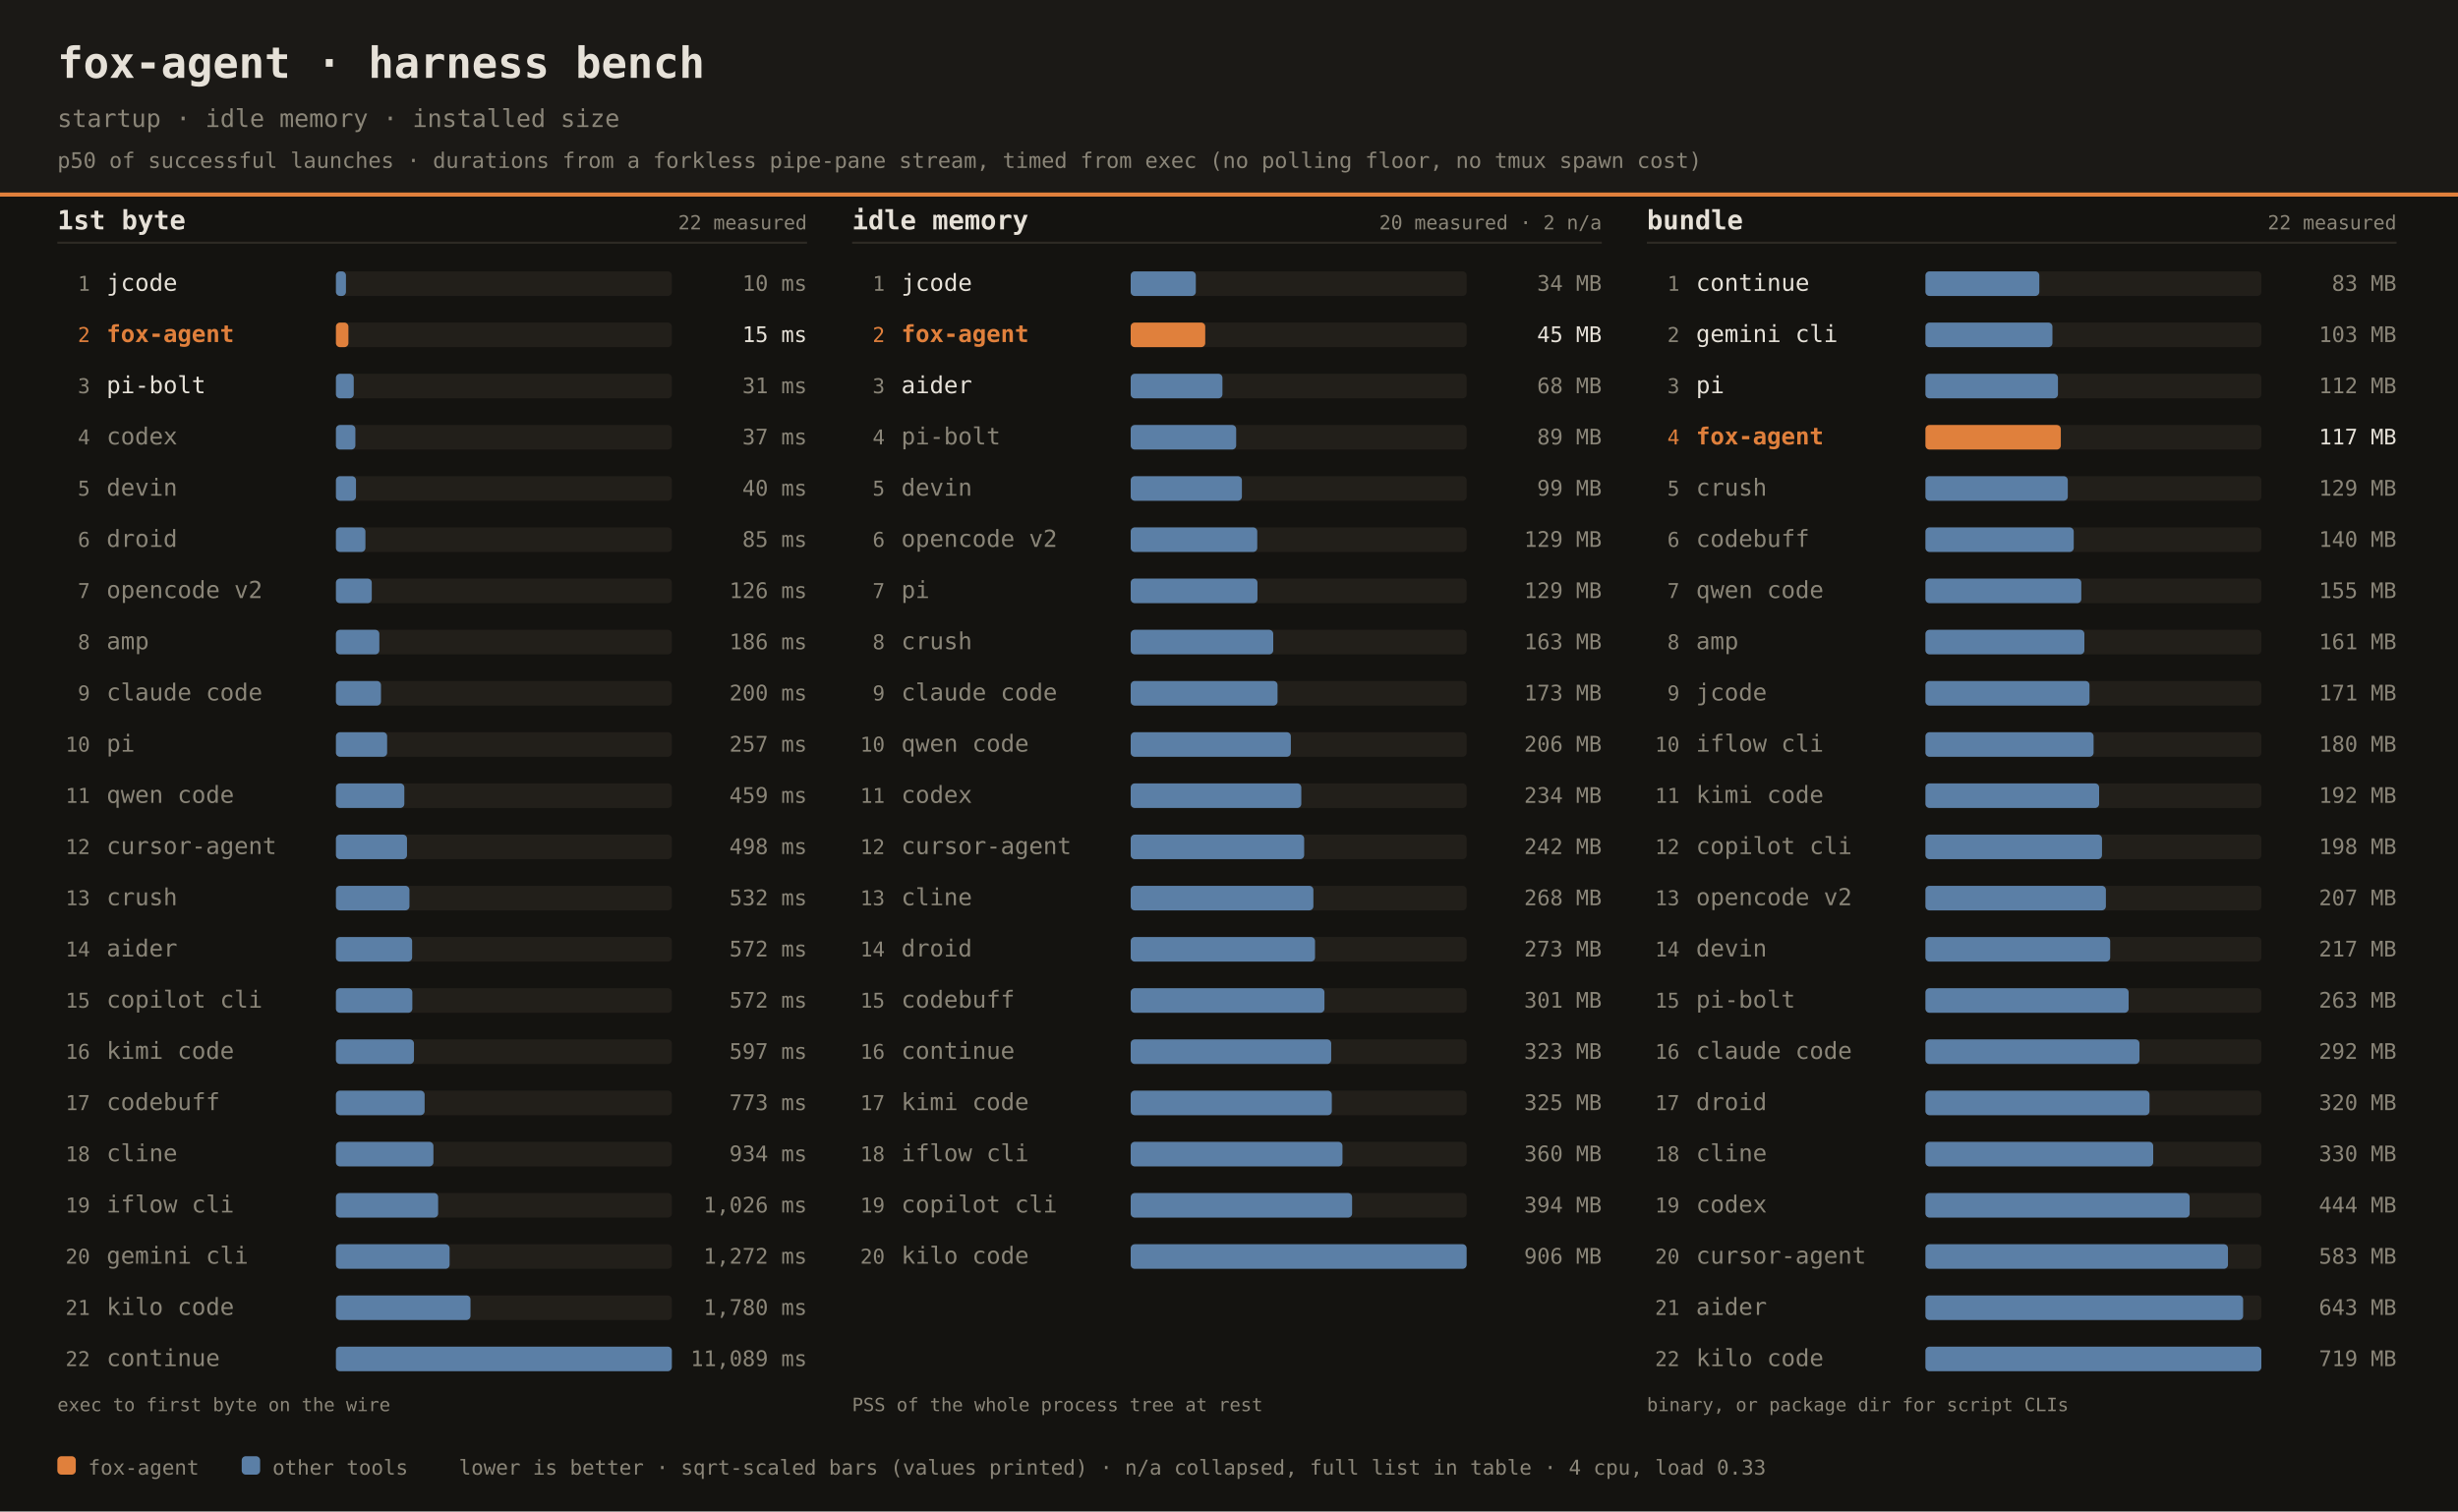
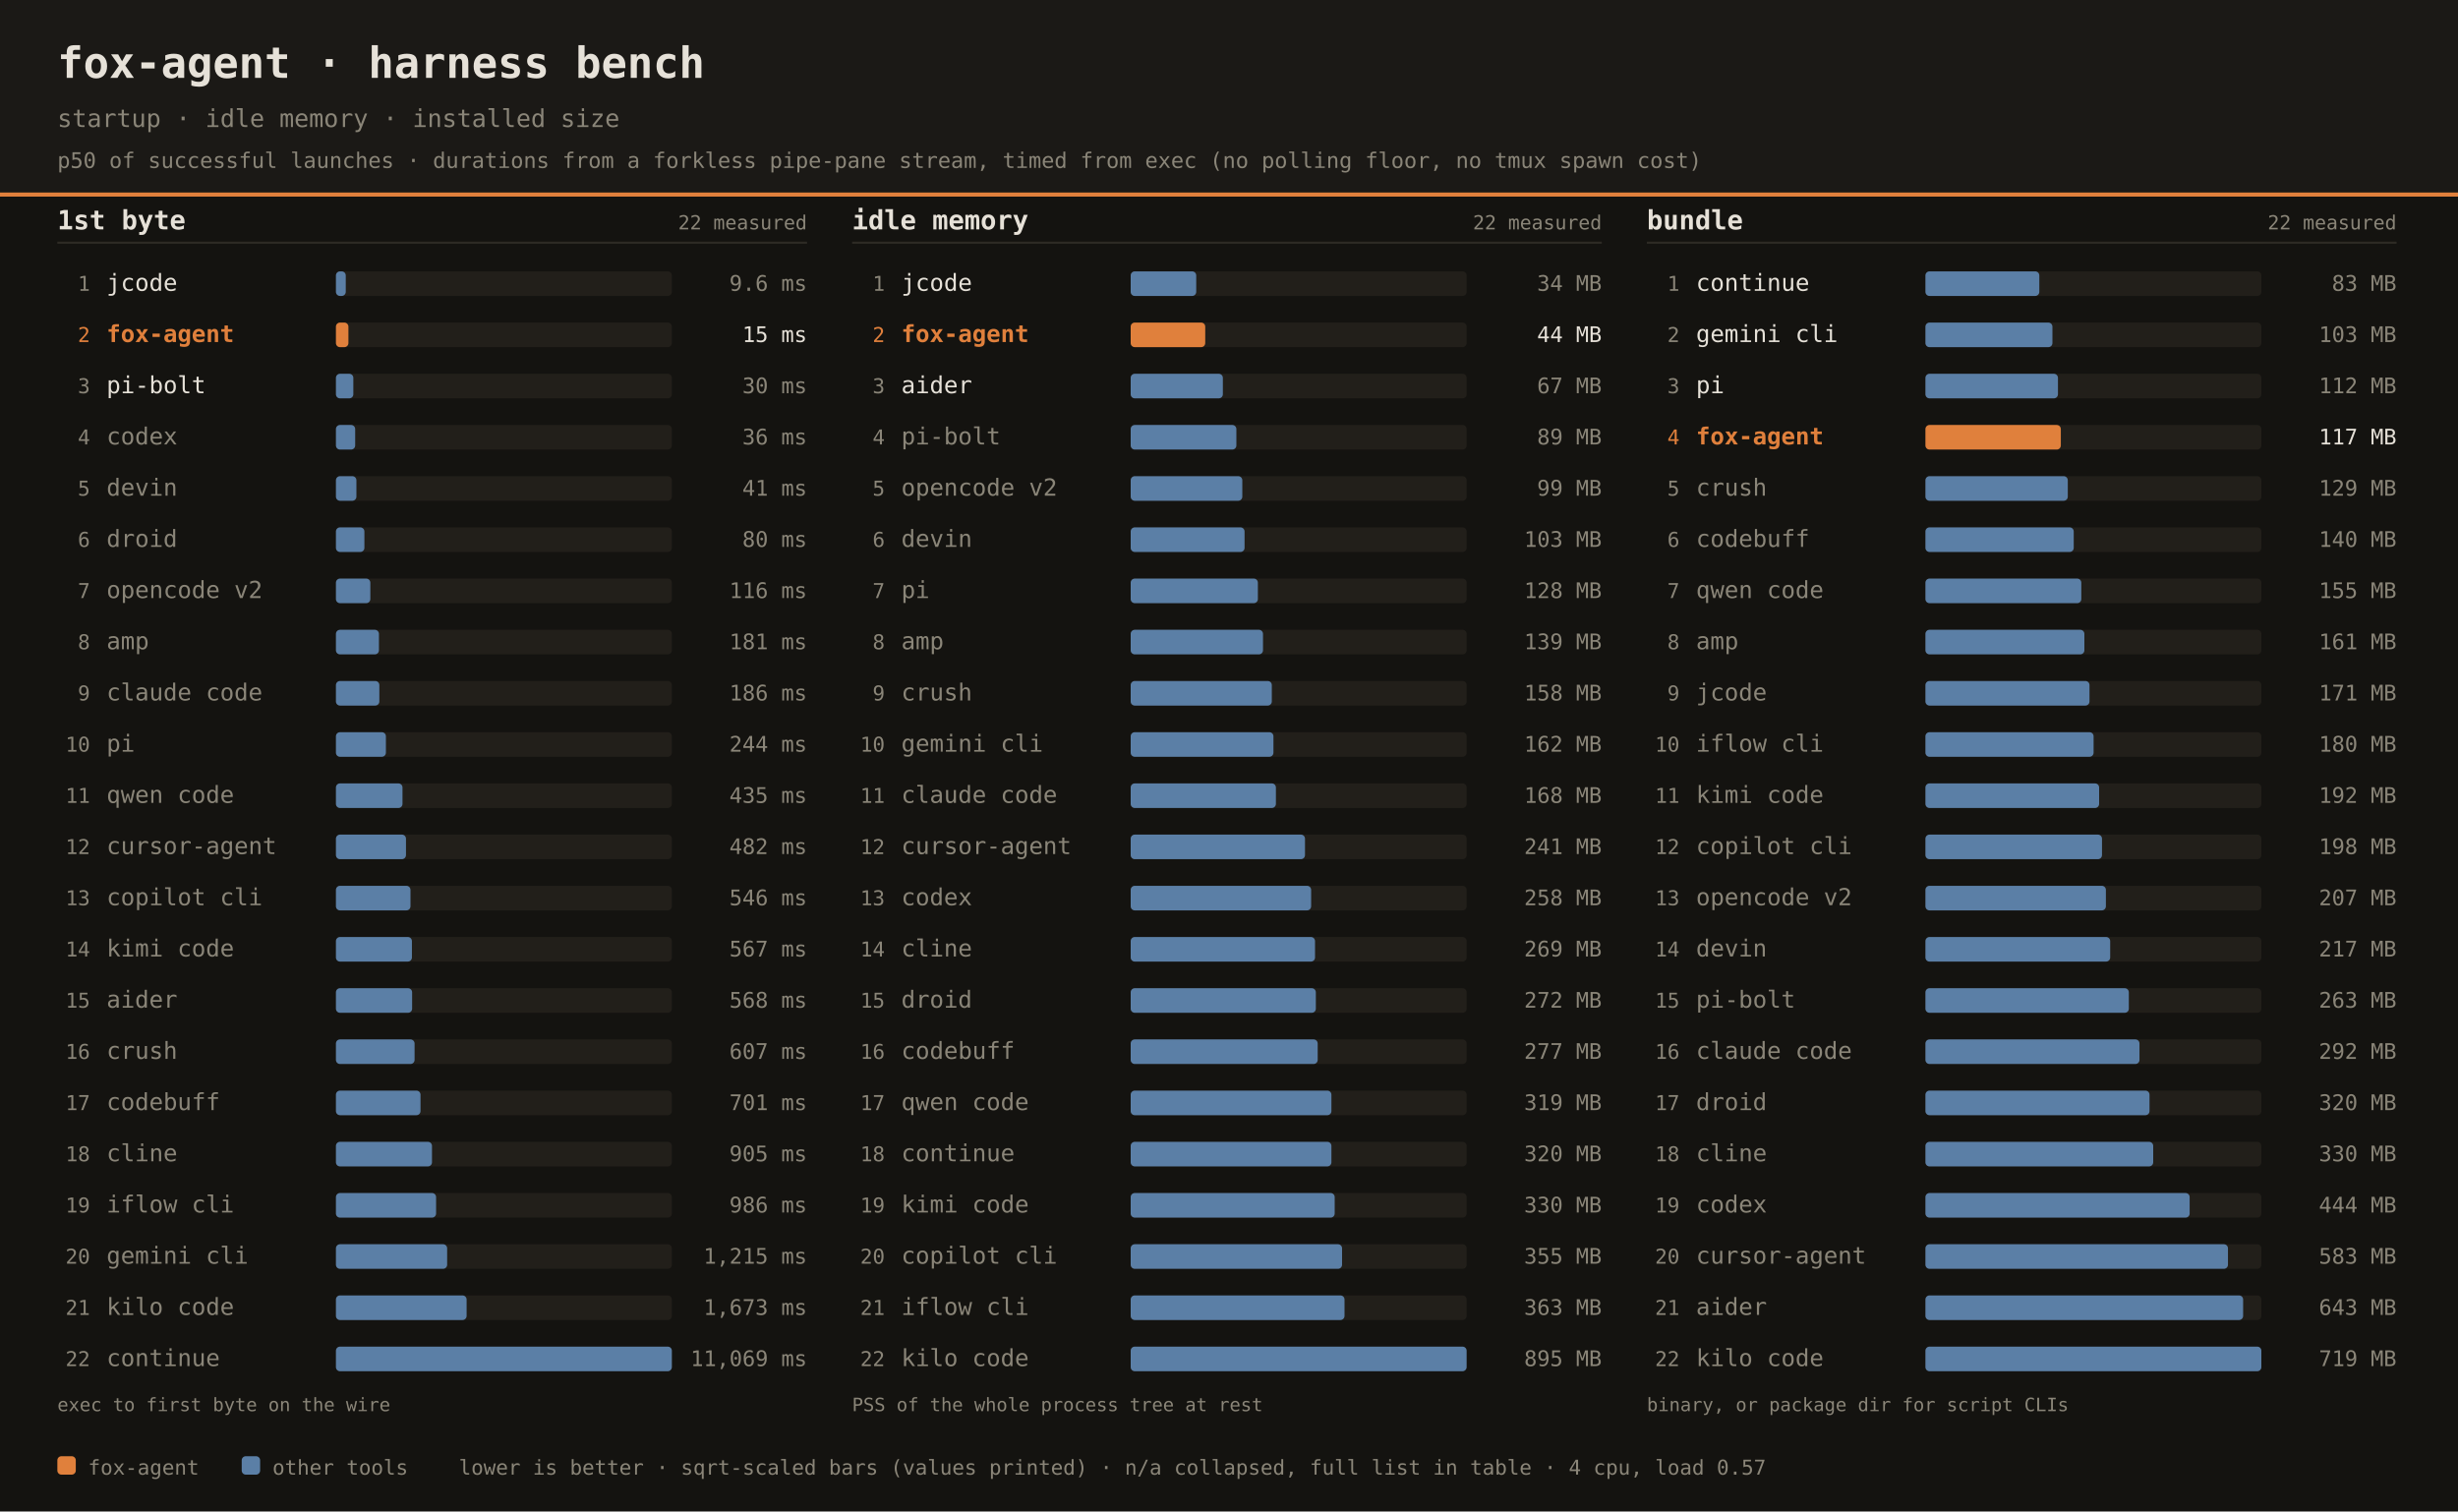
<svg xmlns="http://www.w3.org/2000/svg" width="1200" height="738" font-family="ui-monospace,SFMono-Regular,Menlo,Consolas,monospace">
  <rect width="1200" height="738" fill="#141310" />
  <rect width="1200" height="96" fill="#1b1916" />
  <rect x="0" y="94" width="1200" height="2" fill="#e0803c" />
  <text x="28" y="38" fill="#e6e1d8" font-size="21" font-weight="bold">fox-agent · harness bench</text>
  <text x="28" y="62" fill="#8a8578" font-size="12">startup · idle memory · installed size</text>
  <text x="28" y="82" fill="#8a8578" font-size="10.5">p50 of successful launches · durations from a forkless pipe-pane stream, timed from exec (no polling floor, no tmux spawn cost)</text>
  <text x="28" y="112" fill="#e6e1d8" font-size="13" font-weight="bold">1st byte</text>
  <text x="394" y="112" text-anchor="end" fill="#8a8578" font-size="9.5">22 measured</text>
  <rect x="28" y="118" width="366" height="1" fill="#2e2b25" />
  <text x="44" y="142.0" text-anchor="end" fill="#8a8578" font-size="10">1</text>
  <text x="52" y="142.0" fill="#e6e1d8" font-size="11.5">jcode</text>
  <rect x="164" y="132.5" width="164" height="12" rx="2" fill="#221f1a" />
-   <rect x="164" y="132.5" width="4.9" height="12" rx="2" fill="#5b7fa6" />
-   <text x="394" y="142.0" text-anchor="end" fill="#8a8578" font-size="10.5">10 ms</text>
+   <rect x="164" y="132.5" width="4.8" height="12" rx="2" fill="#5b7fa6" />
+   <text x="394" y="142.0" text-anchor="end" fill="#8a8578" font-size="10.5">9.6 ms</text>
  <text x="44" y="167.0" text-anchor="end" fill="#e0803c" font-size="10">2</text>
  <text x="52" y="167.0" fill="#e0803c" font-size="11.5" font-weight="bold">fox-agent</text>
  <rect x="164" y="157.5" width="164" height="12" rx="2" fill="#221f1a" />
  <rect x="164" y="157.5" width="6.1" height="12" rx="2" fill="#e0803c" />
  <text x="394" y="167.0" text-anchor="end" fill="#e6e1d8" font-size="10.5">15 ms</text>
  <text x="44" y="192.0" text-anchor="end" fill="#8a8578" font-size="10">3</text>
  <text x="52" y="192.0" fill="#e6e1d8" font-size="11.5">pi-bolt</text>
  <rect x="164" y="182.5" width="164" height="12" rx="2" fill="#221f1a" />
-   <rect x="164" y="182.5" width="8.7" height="12" rx="2" fill="#5b7fa6" />
-   <text x="394" y="192.0" text-anchor="end" fill="#8a8578" font-size="10.5">31 ms</text>
+   <rect x="164" y="182.5" width="8.5" height="12" rx="2" fill="#5b7fa6" />
+   <text x="394" y="192.0" text-anchor="end" fill="#8a8578" font-size="10.5">30 ms</text>
  <text x="44" y="217.0" text-anchor="end" fill="#8a8578" font-size="10">4</text>
  <text x="52" y="217.0" fill="#8a8578" font-size="11.5">codex</text>
  <rect x="164" y="207.5" width="164" height="12" rx="2" fill="#221f1a" />
-   <rect x="164" y="207.5" width="9.5" height="12" rx="2" fill="#5b7fa6" />
-   <text x="394" y="217.0" text-anchor="end" fill="#8a8578" font-size="10.5">37 ms</text>
+   <rect x="164" y="207.5" width="9.4" height="12" rx="2" fill="#5b7fa6" />
+   <text x="394" y="217.0" text-anchor="end" fill="#8a8578" font-size="10.5">36 ms</text>
  <text x="44" y="242.0" text-anchor="end" fill="#8a8578" font-size="10">5</text>
  <text x="52" y="242.0" fill="#8a8578" font-size="11.5">devin</text>
  <rect x="164" y="232.5" width="164" height="12" rx="2" fill="#221f1a" />
-   <rect x="164" y="232.5" width="9.8" height="12" rx="2" fill="#5b7fa6" />
-   <text x="394" y="242.0" text-anchor="end" fill="#8a8578" font-size="10.5">40 ms</text>
+   <rect x="164" y="232.5" width="10.0" height="12" rx="2" fill="#5b7fa6" />
+   <text x="394" y="242.0" text-anchor="end" fill="#8a8578" font-size="10.5">41 ms</text>
  <text x="44" y="267.0" text-anchor="end" fill="#8a8578" font-size="10">6</text>
  <text x="52" y="267.0" fill="#8a8578" font-size="11.5">droid</text>
  <rect x="164" y="257.5" width="164" height="12" rx="2" fill="#221f1a" />
-   <rect x="164" y="257.5" width="14.4" height="12" rx="2" fill="#5b7fa6" />
-   <text x="394" y="267.0" text-anchor="end" fill="#8a8578" font-size="10.5">85 ms</text>
+   <rect x="164" y="257.5" width="13.9" height="12" rx="2" fill="#5b7fa6" />
+   <text x="394" y="267.0" text-anchor="end" fill="#8a8578" font-size="10.5">80 ms</text>
  <text x="44" y="292.0" text-anchor="end" fill="#8a8578" font-size="10">7</text>
  <text x="52" y="292.0" fill="#8a8578" font-size="11.5">opencode v2</text>
  <rect x="164" y="282.5" width="164" height="12" rx="2" fill="#221f1a" />
-   <rect x="164" y="282.5" width="17.5" height="12" rx="2" fill="#5b7fa6" />
-   <text x="394" y="292.0" text-anchor="end" fill="#8a8578" font-size="10.5">126 ms</text>
+   <rect x="164" y="282.5" width="16.8" height="12" rx="2" fill="#5b7fa6" />
+   <text x="394" y="292.0" text-anchor="end" fill="#8a8578" font-size="10.5">116 ms</text>
  <text x="44" y="317.0" text-anchor="end" fill="#8a8578" font-size="10">8</text>
  <text x="52" y="317.0" fill="#8a8578" font-size="11.5">amp</text>
  <rect x="164" y="307.5" width="164" height="12" rx="2" fill="#221f1a" />
-   <rect x="164" y="307.5" width="21.2" height="12" rx="2" fill="#5b7fa6" />
-   <text x="394" y="317.0" text-anchor="end" fill="#8a8578" font-size="10.5">186 ms</text>
+   <rect x="164" y="307.5" width="21.0" height="12" rx="2" fill="#5b7fa6" />
+   <text x="394" y="317.0" text-anchor="end" fill="#8a8578" font-size="10.5">181 ms</text>
  <text x="44" y="342.0" text-anchor="end" fill="#8a8578" font-size="10">9</text>
  <text x="52" y="342.0" fill="#8a8578" font-size="11.5">claude code</text>
  <rect x="164" y="332.5" width="164" height="12" rx="2" fill="#221f1a" />
-   <rect x="164" y="332.5" width="22.0" height="12" rx="2" fill="#5b7fa6" />
-   <text x="394" y="342.0" text-anchor="end" fill="#8a8578" font-size="10.5">200 ms</text>
+   <rect x="164" y="332.5" width="21.2" height="12" rx="2" fill="#5b7fa6" />
+   <text x="394" y="342.0" text-anchor="end" fill="#8a8578" font-size="10.5">186 ms</text>
  <text x="44" y="367.0" text-anchor="end" fill="#8a8578" font-size="10">10</text>
  <text x="52" y="367.0" fill="#8a8578" font-size="11.5">pi</text>
  <rect x="164" y="357.5" width="164" height="12" rx="2" fill="#221f1a" />
-   <rect x="164" y="357.5" width="25.0" height="12" rx="2" fill="#5b7fa6" />
-   <text x="394" y="367.0" text-anchor="end" fill="#8a8578" font-size="10.5">257 ms</text>
+   <rect x="164" y="357.5" width="24.4" height="12" rx="2" fill="#5b7fa6" />
+   <text x="394" y="367.0" text-anchor="end" fill="#8a8578" font-size="10.5">244 ms</text>
  <text x="44" y="392.0" text-anchor="end" fill="#8a8578" font-size="10">11</text>
  <text x="52" y="392.0" fill="#8a8578" font-size="11.5">qwen code</text>
  <rect x="164" y="382.5" width="164" height="12" rx="2" fill="#221f1a" />
-   <rect x="164" y="382.5" width="33.4" height="12" rx="2" fill="#5b7fa6" />
-   <text x="394" y="392.0" text-anchor="end" fill="#8a8578" font-size="10.5">459 ms</text>
+   <rect x="164" y="382.5" width="32.5" height="12" rx="2" fill="#5b7fa6" />
+   <text x="394" y="392.0" text-anchor="end" fill="#8a8578" font-size="10.5">435 ms</text>
  <text x="44" y="417.0" text-anchor="end" fill="#8a8578" font-size="10">12</text>
  <text x="52" y="417.0" fill="#8a8578" font-size="11.5">cursor-agent</text>
  <rect x="164" y="407.5" width="164" height="12" rx="2" fill="#221f1a" />
-   <rect x="164" y="407.5" width="34.7" height="12" rx="2" fill="#5b7fa6" />
-   <text x="394" y="417.0" text-anchor="end" fill="#8a8578" font-size="10.5">498 ms</text>
+   <rect x="164" y="407.5" width="34.2" height="12" rx="2" fill="#5b7fa6" />
+   <text x="394" y="417.0" text-anchor="end" fill="#8a8578" font-size="10.5">482 ms</text>
  <text x="44" y="442.0" text-anchor="end" fill="#8a8578" font-size="10">13</text>
-   <text x="52" y="442.0" fill="#8a8578" font-size="11.5">crush</text>
+   <text x="52" y="442.0" fill="#8a8578" font-size="11.5">copilot cli</text>
  <rect x="164" y="432.5" width="164" height="12" rx="2" fill="#221f1a" />
-   <rect x="164" y="432.5" width="35.9" height="12" rx="2" fill="#5b7fa6" />
-   <text x="394" y="442.0" text-anchor="end" fill="#8a8578" font-size="10.5">532 ms</text>
+   <rect x="164" y="432.5" width="36.4" height="12" rx="2" fill="#5b7fa6" />
+   <text x="394" y="442.0" text-anchor="end" fill="#8a8578" font-size="10.5">546 ms</text>
  <text x="44" y="467.0" text-anchor="end" fill="#8a8578" font-size="10">14</text>
-   <text x="52" y="467.0" fill="#8a8578" font-size="11.5">aider</text>
+   <text x="52" y="467.0" fill="#8a8578" font-size="11.5">kimi code</text>
  <rect x="164" y="457.5" width="164" height="12" rx="2" fill="#221f1a" />
-   <rect x="164" y="457.5" width="37.2" height="12" rx="2" fill="#5b7fa6" />
-   <text x="394" y="467.0" text-anchor="end" fill="#8a8578" font-size="10.5">572 ms</text>
+   <rect x="164" y="457.5" width="37.1" height="12" rx="2" fill="#5b7fa6" />
+   <text x="394" y="467.0" text-anchor="end" fill="#8a8578" font-size="10.5">567 ms</text>
  <text x="44" y="492.0" text-anchor="end" fill="#8a8578" font-size="10">15</text>
-   <text x="52" y="492.0" fill="#8a8578" font-size="11.5">copilot cli</text>
+   <text x="52" y="492.0" fill="#8a8578" font-size="11.5">aider</text>
  <rect x="164" y="482.5" width="164" height="12" rx="2" fill="#221f1a" />
-   <rect x="164" y="482.5" width="37.3" height="12" rx="2" fill="#5b7fa6" />
-   <text x="394" y="492.0" text-anchor="end" fill="#8a8578" font-size="10.5">572 ms</text>
+   <rect x="164" y="482.5" width="37.2" height="12" rx="2" fill="#5b7fa6" />
+   <text x="394" y="492.0" text-anchor="end" fill="#8a8578" font-size="10.5">568 ms</text>
  <text x="44" y="517.0" text-anchor="end" fill="#8a8578" font-size="10">16</text>
-   <text x="52" y="517.0" fill="#8a8578" font-size="11.5">kimi code</text>
+   <text x="52" y="517.0" fill="#8a8578" font-size="11.5">crush</text>
  <rect x="164" y="507.5" width="164" height="12" rx="2" fill="#221f1a" />
-   <rect x="164" y="507.5" width="38.1" height="12" rx="2" fill="#5b7fa6" />
-   <text x="394" y="517.0" text-anchor="end" fill="#8a8578" font-size="10.5">597 ms</text>
+   <rect x="164" y="507.5" width="38.4" height="12" rx="2" fill="#5b7fa6" />
+   <text x="394" y="517.0" text-anchor="end" fill="#8a8578" font-size="10.5">607 ms</text>
  <text x="44" y="542.0" text-anchor="end" fill="#8a8578" font-size="10">17</text>
  <text x="52" y="542.0" fill="#8a8578" font-size="11.5">codebuff</text>
  <rect x="164" y="532.5" width="164" height="12" rx="2" fill="#221f1a" />
-   <rect x="164" y="532.5" width="43.3" height="12" rx="2" fill="#5b7fa6" />
-   <text x="394" y="542.0" text-anchor="end" fill="#8a8578" font-size="10.5">773 ms</text>
+   <rect x="164" y="532.5" width="41.3" height="12" rx="2" fill="#5b7fa6" />
+   <text x="394" y="542.0" text-anchor="end" fill="#8a8578" font-size="10.5">701 ms</text>
  <text x="44" y="567.0" text-anchor="end" fill="#8a8578" font-size="10">18</text>
  <text x="52" y="567.0" fill="#8a8578" font-size="11.5">cline</text>
  <rect x="164" y="557.5" width="164" height="12" rx="2" fill="#221f1a" />
-   <rect x="164" y="557.5" width="47.6" height="12" rx="2" fill="#5b7fa6" />
-   <text x="394" y="567.0" text-anchor="end" fill="#8a8578" font-size="10.5">934 ms</text>
+   <rect x="164" y="557.5" width="46.9" height="12" rx="2" fill="#5b7fa6" />
+   <text x="394" y="567.0" text-anchor="end" fill="#8a8578" font-size="10.5">905 ms</text>
  <text x="44" y="592.0" text-anchor="end" fill="#8a8578" font-size="10">19</text>
  <text x="52" y="592.0" fill="#8a8578" font-size="11.5">iflow cli</text>
  <rect x="164" y="582.5" width="164" height="12" rx="2" fill="#221f1a" />
-   <rect x="164" y="582.5" width="49.9" height="12" rx="2" fill="#5b7fa6" />
-   <text x="394" y="592.0" text-anchor="end" fill="#8a8578" font-size="10.5">1,026 ms</text>
+   <rect x="164" y="582.5" width="48.9" height="12" rx="2" fill="#5b7fa6" />
+   <text x="394" y="592.0" text-anchor="end" fill="#8a8578" font-size="10.5">986 ms</text>
  <text x="44" y="617.0" text-anchor="end" fill="#8a8578" font-size="10">20</text>
  <text x="52" y="617.0" fill="#8a8578" font-size="11.5">gemini cli</text>
  <rect x="164" y="607.5" width="164" height="12" rx="2" fill="#221f1a" />
-   <rect x="164" y="607.5" width="55.5" height="12" rx="2" fill="#5b7fa6" />
-   <text x="394" y="617.0" text-anchor="end" fill="#8a8578" font-size="10.5">1,272 ms</text>
+   <rect x="164" y="607.5" width="54.3" height="12" rx="2" fill="#5b7fa6" />
+   <text x="394" y="617.0" text-anchor="end" fill="#8a8578" font-size="10.5">1,215 ms</text>
  <text x="44" y="642.0" text-anchor="end" fill="#8a8578" font-size="10">21</text>
  <text x="52" y="642.0" fill="#8a8578" font-size="11.5">kilo code</text>
  <rect x="164" y="632.5" width="164" height="12" rx="2" fill="#221f1a" />
-   <rect x="164" y="632.5" width="65.7" height="12" rx="2" fill="#5b7fa6" />
-   <text x="394" y="642.0" text-anchor="end" fill="#8a8578" font-size="10.5">1,780 ms</text>
+   <rect x="164" y="632.5" width="63.8" height="12" rx="2" fill="#5b7fa6" />
+   <text x="394" y="642.0" text-anchor="end" fill="#8a8578" font-size="10.5">1,673 ms</text>
  <text x="44" y="667.0" text-anchor="end" fill="#8a8578" font-size="10">22</text>
  <text x="52" y="667.0" fill="#8a8578" font-size="11.5">continue</text>
  <rect x="164" y="657.5" width="164" height="12" rx="2" fill="#221f1a" />
  <rect x="164" y="657.5" width="164.0" height="12" rx="2" fill="#5b7fa6" />
-   <text x="394" y="667.0" text-anchor="end" fill="#8a8578" font-size="10.5">11,089 ms</text>
+   <text x="394" y="667.0" text-anchor="end" fill="#8a8578" font-size="10.5">11,069 ms</text>
  <text x="28" y="689" fill="#8a8578" font-size="9">exec to first byte on the wire</text>
  <text x="416" y="112" fill="#e6e1d8" font-size="13" font-weight="bold">idle memory</text>
-   <text x="782" y="112" text-anchor="end" fill="#8a8578" font-size="9.5">20 measured · 2 n/a</text>
+   <text x="782" y="112" text-anchor="end" fill="#8a8578" font-size="9.5">22 measured</text>
  <rect x="416" y="118" width="366" height="1" fill="#2e2b25" />
  <text x="432" y="142.0" text-anchor="end" fill="#8a8578" font-size="10">1</text>
  <text x="440" y="142.0" fill="#e6e1d8" font-size="11.5">jcode</text>
  <rect x="552" y="132.5" width="164" height="12" rx="2" fill="#221f1a" />
-   <rect x="552" y="132.5" width="31.8" height="12" rx="2" fill="#5b7fa6" />
+   <rect x="552" y="132.5" width="32.0" height="12" rx="2" fill="#5b7fa6" />
  <text x="782" y="142.0" text-anchor="end" fill="#8a8578" font-size="10.5">34 MB</text>
  <text x="432" y="167.0" text-anchor="end" fill="#e0803c" font-size="10">2</text>
  <text x="440" y="167.0" fill="#e0803c" font-size="11.5" font-weight="bold">fox-agent</text>
  <rect x="552" y="157.5" width="164" height="12" rx="2" fill="#221f1a" />
  <rect x="552" y="157.5" width="36.4" height="12" rx="2" fill="#e0803c" />
-   <text x="782" y="167.0" text-anchor="end" fill="#e6e1d8" font-size="10.5">45 MB</text>
+   <text x="782" y="167.0" text-anchor="end" fill="#e6e1d8" font-size="10.5">44 MB</text>
  <text x="432" y="192.0" text-anchor="end" fill="#8a8578" font-size="10">3</text>
  <text x="440" y="192.0" fill="#e6e1d8" font-size="11.5">aider</text>
  <rect x="552" y="182.5" width="164" height="12" rx="2" fill="#221f1a" />
-   <rect x="552" y="182.5" width="44.8" height="12" rx="2" fill="#5b7fa6" />
-   <text x="782" y="192.0" text-anchor="end" fill="#8a8578" font-size="10.5">68 MB</text>
+   <rect x="552" y="182.5" width="45.0" height="12" rx="2" fill="#5b7fa6" />
+   <text x="782" y="192.0" text-anchor="end" fill="#8a8578" font-size="10.5">67 MB</text>
  <text x="432" y="217.0" text-anchor="end" fill="#8a8578" font-size="10">4</text>
  <text x="440" y="217.0" fill="#8a8578" font-size="11.5">pi-bolt</text>
  <rect x="552" y="207.5" width="164" height="12" rx="2" fill="#221f1a" />
-   <rect x="552" y="207.5" width="51.5" height="12" rx="2" fill="#5b7fa6" />
+   <rect x="552" y="207.5" width="51.6" height="12" rx="2" fill="#5b7fa6" />
  <text x="782" y="217.0" text-anchor="end" fill="#8a8578" font-size="10.5">89 MB</text>
  <text x="432" y="242.0" text-anchor="end" fill="#8a8578" font-size="10">5</text>
-   <text x="440" y="242.0" fill="#8a8578" font-size="11.5">devin</text>
+   <text x="440" y="242.0" fill="#8a8578" font-size="11.5">opencode v2</text>
  <rect x="552" y="232.5" width="164" height="12" rx="2" fill="#221f1a" />
-   <rect x="552" y="232.5" width="54.3" height="12" rx="2" fill="#5b7fa6" />
+   <rect x="552" y="232.5" width="54.5" height="12" rx="2" fill="#5b7fa6" />
  <text x="782" y="242.0" text-anchor="end" fill="#8a8578" font-size="10.5">99 MB</text>
  <text x="432" y="267.0" text-anchor="end" fill="#8a8578" font-size="10">6</text>
-   <text x="440" y="267.0" fill="#8a8578" font-size="11.5">opencode v2</text>
+   <text x="440" y="267.0" fill="#8a8578" font-size="11.5">devin</text>
  <rect x="552" y="257.5" width="164" height="12" rx="2" fill="#221f1a" />
-   <rect x="552" y="257.5" width="61.8" height="12" rx="2" fill="#5b7fa6" />
-   <text x="782" y="267.0" text-anchor="end" fill="#8a8578" font-size="10.5">129 MB</text>
+   <rect x="552" y="257.5" width="55.6" height="12" rx="2" fill="#5b7fa6" />
+   <text x="782" y="267.0" text-anchor="end" fill="#8a8578" font-size="10.5">103 MB</text>
  <text x="432" y="292.0" text-anchor="end" fill="#8a8578" font-size="10">7</text>
  <text x="440" y="292.0" fill="#8a8578" font-size="11.5">pi</text>
  <rect x="552" y="282.5" width="164" height="12" rx="2" fill="#221f1a" />
-   <rect x="552" y="282.5" width="61.9" height="12" rx="2" fill="#5b7fa6" />
-   <text x="782" y="292.0" text-anchor="end" fill="#8a8578" font-size="10.5">129 MB</text>
+   <rect x="552" y="282.5" width="62.1" height="12" rx="2" fill="#5b7fa6" />
+   <text x="782" y="292.0" text-anchor="end" fill="#8a8578" font-size="10.5">128 MB</text>
  <text x="432" y="317.0" text-anchor="end" fill="#8a8578" font-size="10">8</text>
-   <text x="440" y="317.0" fill="#8a8578" font-size="11.5">crush</text>
+   <text x="440" y="317.0" fill="#8a8578" font-size="11.5">amp</text>
  <rect x="552" y="307.5" width="164" height="12" rx="2" fill="#221f1a" />
-   <rect x="552" y="307.5" width="69.6" height="12" rx="2" fill="#5b7fa6" />
-   <text x="782" y="317.0" text-anchor="end" fill="#8a8578" font-size="10.5">163 MB</text>
+   <rect x="552" y="307.5" width="64.6" height="12" rx="2" fill="#5b7fa6" />
+   <text x="782" y="317.0" text-anchor="end" fill="#8a8578" font-size="10.5">139 MB</text>
  <text x="432" y="342.0" text-anchor="end" fill="#8a8578" font-size="10">9</text>
-   <text x="440" y="342.0" fill="#8a8578" font-size="11.5">claude code</text>
+   <text x="440" y="342.0" fill="#8a8578" font-size="11.5">crush</text>
  <rect x="552" y="332.5" width="164" height="12" rx="2" fill="#221f1a" />
-   <rect x="552" y="332.5" width="71.7" height="12" rx="2" fill="#5b7fa6" />
-   <text x="782" y="342.0" text-anchor="end" fill="#8a8578" font-size="10.5">173 MB</text>
+   <rect x="552" y="332.5" width="68.9" height="12" rx="2" fill="#5b7fa6" />
+   <text x="782" y="342.0" text-anchor="end" fill="#8a8578" font-size="10.5">158 MB</text>
  <text x="432" y="367.0" text-anchor="end" fill="#8a8578" font-size="10">10</text>
-   <text x="440" y="367.0" fill="#8a8578" font-size="11.5">qwen code</text>
+   <text x="440" y="367.0" fill="#8a8578" font-size="11.5">gemini cli</text>
  <rect x="552" y="357.5" width="164" height="12" rx="2" fill="#221f1a" />
-   <rect x="552" y="357.5" width="78.2" height="12" rx="2" fill="#5b7fa6" />
-   <text x="782" y="367.0" text-anchor="end" fill="#8a8578" font-size="10.5">206 MB</text>
+   <rect x="552" y="357.5" width="69.7" height="12" rx="2" fill="#5b7fa6" />
+   <text x="782" y="367.0" text-anchor="end" fill="#8a8578" font-size="10.5">162 MB</text>
  <text x="432" y="392.0" text-anchor="end" fill="#8a8578" font-size="10">11</text>
-   <text x="440" y="392.0" fill="#8a8578" font-size="11.5">codex</text>
+   <text x="440" y="392.0" fill="#8a8578" font-size="11.5">claude code</text>
  <rect x="552" y="382.5" width="164" height="12" rx="2" fill="#221f1a" />
-   <rect x="552" y="382.5" width="83.3" height="12" rx="2" fill="#5b7fa6" />
-   <text x="782" y="392.0" text-anchor="end" fill="#8a8578" font-size="10.5">234 MB</text>
+   <rect x="552" y="382.5" width="70.9" height="12" rx="2" fill="#5b7fa6" />
+   <text x="782" y="392.0" text-anchor="end" fill="#8a8578" font-size="10.5">168 MB</text>
  <text x="432" y="417.0" text-anchor="end" fill="#8a8578" font-size="10">12</text>
  <text x="440" y="417.0" fill="#8a8578" font-size="11.5">cursor-agent</text>
  <rect x="552" y="407.5" width="164" height="12" rx="2" fill="#221f1a" />
-   <rect x="552" y="407.5" width="84.7" height="12" rx="2" fill="#5b7fa6" />
-   <text x="782" y="417.0" text-anchor="end" fill="#8a8578" font-size="10.5">242 MB</text>
+   <rect x="552" y="407.5" width="85.1" height="12" rx="2" fill="#5b7fa6" />
+   <text x="782" y="417.0" text-anchor="end" fill="#8a8578" font-size="10.5">241 MB</text>
  <text x="432" y="442.0" text-anchor="end" fill="#8a8578" font-size="10">13</text>
-   <text x="440" y="442.0" fill="#8a8578" font-size="11.5">cline</text>
+   <text x="440" y="442.0" fill="#8a8578" font-size="11.5">codex</text>
  <rect x="552" y="432.5" width="164" height="12" rx="2" fill="#221f1a" />
-   <rect x="552" y="432.5" width="89.2" height="12" rx="2" fill="#5b7fa6" />
-   <text x="782" y="442.0" text-anchor="end" fill="#8a8578" font-size="10.5">268 MB</text>
+   <rect x="552" y="432.5" width="88.1" height="12" rx="2" fill="#5b7fa6" />
+   <text x="782" y="442.0" text-anchor="end" fill="#8a8578" font-size="10.5">258 MB</text>
  <text x="432" y="467.0" text-anchor="end" fill="#8a8578" font-size="10">14</text>
-   <text x="440" y="467.0" fill="#8a8578" font-size="11.5">droid</text>
+   <text x="440" y="467.0" fill="#8a8578" font-size="11.5">cline</text>
  <rect x="552" y="457.5" width="164" height="12" rx="2" fill="#221f1a" />
  <rect x="552" y="457.5" width="90.0" height="12" rx="2" fill="#5b7fa6" />
-   <text x="782" y="467.0" text-anchor="end" fill="#8a8578" font-size="10.5">273 MB</text>
+   <text x="782" y="467.0" text-anchor="end" fill="#8a8578" font-size="10.5">269 MB</text>
  <text x="432" y="492.0" text-anchor="end" fill="#8a8578" font-size="10">15</text>
-   <text x="440" y="492.0" fill="#8a8578" font-size="11.5">codebuff</text>
+   <text x="440" y="492.0" fill="#8a8578" font-size="11.5">droid</text>
  <rect x="552" y="482.5" width="164" height="12" rx="2" fill="#221f1a" />
-   <rect x="552" y="482.5" width="94.6" height="12" rx="2" fill="#5b7fa6" />
-   <text x="782" y="492.0" text-anchor="end" fill="#8a8578" font-size="10.5">301 MB</text>
+   <rect x="552" y="482.5" width="90.4" height="12" rx="2" fill="#5b7fa6" />
+   <text x="782" y="492.0" text-anchor="end" fill="#8a8578" font-size="10.5">272 MB</text>
  <text x="432" y="517.0" text-anchor="end" fill="#8a8578" font-size="10">16</text>
-   <text x="440" y="517.0" fill="#8a8578" font-size="11.5">continue</text>
+   <text x="440" y="517.0" fill="#8a8578" font-size="11.5">codebuff</text>
  <rect x="552" y="507.5" width="164" height="12" rx="2" fill="#221f1a" />
-   <rect x="552" y="507.5" width="97.9" height="12" rx="2" fill="#5b7fa6" />
-   <text x="782" y="517.0" text-anchor="end" fill="#8a8578" font-size="10.5">323 MB</text>
+   <rect x="552" y="507.5" width="91.3" height="12" rx="2" fill="#5b7fa6" />
+   <text x="782" y="517.0" text-anchor="end" fill="#8a8578" font-size="10.5">277 MB</text>
  <text x="432" y="542.0" text-anchor="end" fill="#8a8578" font-size="10">17</text>
-   <text x="440" y="542.0" fill="#8a8578" font-size="11.5">kimi code</text>
+   <text x="440" y="542.0" fill="#8a8578" font-size="11.5">qwen code</text>
  <rect x="552" y="532.5" width="164" height="12" rx="2" fill="#221f1a" />
-   <rect x="552" y="532.5" width="98.2" height="12" rx="2" fill="#5b7fa6" />
-   <text x="782" y="542.0" text-anchor="end" fill="#8a8578" font-size="10.5">325 MB</text>
+   <rect x="552" y="532.5" width="98.0" height="12" rx="2" fill="#5b7fa6" />
+   <text x="782" y="542.0" text-anchor="end" fill="#8a8578" font-size="10.5">319 MB</text>
  <text x="432" y="567.0" text-anchor="end" fill="#8a8578" font-size="10">18</text>
-   <text x="440" y="567.0" fill="#8a8578" font-size="11.5">iflow cli</text>
+   <text x="440" y="567.0" fill="#8a8578" font-size="11.5">continue</text>
  <rect x="552" y="557.5" width="164" height="12" rx="2" fill="#221f1a" />
-   <rect x="552" y="557.5" width="103.4" height="12" rx="2" fill="#5b7fa6" />
-   <text x="782" y="567.0" text-anchor="end" fill="#8a8578" font-size="10.5">360 MB</text>
+   <rect x="552" y="557.5" width="98.0" height="12" rx="2" fill="#5b7fa6" />
+   <text x="782" y="567.0" text-anchor="end" fill="#8a8578" font-size="10.5">320 MB</text>
  <text x="432" y="592.0" text-anchor="end" fill="#8a8578" font-size="10">19</text>
-   <text x="440" y="592.0" fill="#8a8578" font-size="11.5">copilot cli</text>
+   <text x="440" y="592.0" fill="#8a8578" font-size="11.5">kimi code</text>
  <rect x="552" y="582.5" width="164" height="12" rx="2" fill="#221f1a" />
-   <rect x="552" y="582.5" width="108.1" height="12" rx="2" fill="#5b7fa6" />
-   <text x="782" y="592.0" text-anchor="end" fill="#8a8578" font-size="10.5">394 MB</text>
+   <rect x="552" y="582.5" width="99.6" height="12" rx="2" fill="#5b7fa6" />
+   <text x="782" y="592.0" text-anchor="end" fill="#8a8578" font-size="10.5">330 MB</text>
  <text x="432" y="617.0" text-anchor="end" fill="#8a8578" font-size="10">20</text>
-   <text x="440" y="617.0" fill="#8a8578" font-size="11.5">kilo code</text>
+   <text x="440" y="617.0" fill="#8a8578" font-size="11.5">copilot cli</text>
  <rect x="552" y="607.5" width="164" height="12" rx="2" fill="#221f1a" />
-   <rect x="552" y="607.5" width="164.0" height="12" rx="2" fill="#5b7fa6" />
-   <text x="782" y="617.0" text-anchor="end" fill="#8a8578" font-size="10.5">906 MB</text>
+   <rect x="552" y="607.5" width="103.2" height="12" rx="2" fill="#5b7fa6" />
+   <text x="782" y="617.0" text-anchor="end" fill="#8a8578" font-size="10.5">355 MB</text>
+   <text x="432" y="642.0" text-anchor="end" fill="#8a8578" font-size="10">21</text>
+   <text x="440" y="642.0" fill="#8a8578" font-size="11.5">iflow cli</text>
+   <rect x="552" y="632.5" width="164" height="12" rx="2" fill="#221f1a" />
+   <rect x="552" y="632.5" width="104.4" height="12" rx="2" fill="#5b7fa6" />
+   <text x="782" y="642.0" text-anchor="end" fill="#8a8578" font-size="10.5">363 MB</text>
+   <text x="432" y="667.0" text-anchor="end" fill="#8a8578" font-size="10">22</text>
+   <text x="440" y="667.0" fill="#8a8578" font-size="11.5">kilo code</text>
+   <rect x="552" y="657.5" width="164" height="12" rx="2" fill="#221f1a" />
+   <rect x="552" y="657.5" width="164.0" height="12" rx="2" fill="#5b7fa6" />
+   <text x="782" y="667.0" text-anchor="end" fill="#8a8578" font-size="10.5">895 MB</text>
  <text x="416" y="689" fill="#8a8578" font-size="9">PSS of the whole process tree at rest</text>
  <text x="804" y="112" fill="#e6e1d8" font-size="13" font-weight="bold">bundle</text>
  <text x="1170" y="112" text-anchor="end" fill="#8a8578" font-size="9.5">22 measured</text>
  <rect x="804" y="118" width="366" height="1" fill="#2e2b25" />
  <text x="820" y="142.0" text-anchor="end" fill="#8a8578" font-size="10">1</text>
  <text x="828" y="142.0" fill="#e6e1d8" font-size="11.5">continue</text>
  <rect x="940" y="132.5" width="164" height="12" rx="2" fill="#221f1a" />
  <rect x="940" y="132.5" width="55.6" height="12" rx="2" fill="#5b7fa6" />
  <text x="1170" y="142.0" text-anchor="end" fill="#8a8578" font-size="10.5">83 MB</text>
  <text x="820" y="167.0" text-anchor="end" fill="#8a8578" font-size="10">2</text>
  <text x="828" y="167.0" fill="#e6e1d8" font-size="11.5">gemini cli</text>
  <rect x="940" y="157.5" width="164" height="12" rx="2" fill="#221f1a" />
  <rect x="940" y="157.5" width="62.0" height="12" rx="2" fill="#5b7fa6" />
  <text x="1170" y="167.0" text-anchor="end" fill="#8a8578" font-size="10.5">103 MB</text>
  <text x="820" y="192.0" text-anchor="end" fill="#8a8578" font-size="10">3</text>
  <text x="828" y="192.0" fill="#e6e1d8" font-size="11.5">pi</text>
  <rect x="940" y="182.5" width="164" height="12" rx="2" fill="#221f1a" />
  <rect x="940" y="182.5" width="64.7" height="12" rx="2" fill="#5b7fa6" />
  <text x="1170" y="192.0" text-anchor="end" fill="#8a8578" font-size="10.5">112 MB</text>
  <text x="820" y="217.0" text-anchor="end" fill="#e0803c" font-size="10">4</text>
  <text x="828" y="217.0" fill="#e0803c" font-size="11.5" font-weight="bold">fox-agent</text>
  <rect x="940" y="207.5" width="164" height="12" rx="2" fill="#221f1a" />
  <rect x="940" y="207.5" width="66.1" height="12" rx="2" fill="#e0803c" />
  <text x="1170" y="217.0" text-anchor="end" fill="#e6e1d8" font-size="10.5">117 MB</text>
  <text x="820" y="242.0" text-anchor="end" fill="#8a8578" font-size="10">5</text>
  <text x="828" y="242.0" fill="#8a8578" font-size="11.5">crush</text>
  <rect x="940" y="232.5" width="164" height="12" rx="2" fill="#221f1a" />
  <rect x="940" y="232.5" width="69.5" height="12" rx="2" fill="#5b7fa6" />
  <text x="1170" y="242.0" text-anchor="end" fill="#8a8578" font-size="10.5">129 MB</text>
  <text x="820" y="267.0" text-anchor="end" fill="#8a8578" font-size="10">6</text>
  <text x="828" y="267.0" fill="#8a8578" font-size="11.5">codebuff</text>
  <rect x="940" y="257.5" width="164" height="12" rx="2" fill="#221f1a" />
  <rect x="940" y="257.5" width="72.4" height="12" rx="2" fill="#5b7fa6" />
  <text x="1170" y="267.0" text-anchor="end" fill="#8a8578" font-size="10.5">140 MB</text>
  <text x="820" y="292.0" text-anchor="end" fill="#8a8578" font-size="10">7</text>
  <text x="828" y="292.0" fill="#8a8578" font-size="11.5">qwen code</text>
  <rect x="940" y="282.5" width="164" height="12" rx="2" fill="#221f1a" />
  <rect x="940" y="282.5" width="76.1" height="12" rx="2" fill="#5b7fa6" />
  <text x="1170" y="292.0" text-anchor="end" fill="#8a8578" font-size="10.5">155 MB</text>
  <text x="820" y="317.0" text-anchor="end" fill="#8a8578" font-size="10">8</text>
  <text x="828" y="317.0" fill="#8a8578" font-size="11.5">amp</text>
  <rect x="940" y="307.5" width="164" height="12" rx="2" fill="#221f1a" />
  <rect x="940" y="307.5" width="77.6" height="12" rx="2" fill="#5b7fa6" />
  <text x="1170" y="317.0" text-anchor="end" fill="#8a8578" font-size="10.5">161 MB</text>
  <text x="820" y="342.0" text-anchor="end" fill="#8a8578" font-size="10">9</text>
  <text x="828" y="342.0" fill="#8a8578" font-size="11.5">jcode</text>
  <rect x="940" y="332.5" width="164" height="12" rx="2" fill="#221f1a" />
  <rect x="940" y="332.5" width="80.1" height="12" rx="2" fill="#5b7fa6" />
  <text x="1170" y="342.0" text-anchor="end" fill="#8a8578" font-size="10.5">171 MB</text>
  <text x="820" y="367.0" text-anchor="end" fill="#8a8578" font-size="10">10</text>
  <text x="828" y="367.0" fill="#8a8578" font-size="11.5">iflow cli</text>
  <rect x="940" y="357.5" width="164" height="12" rx="2" fill="#221f1a" />
  <rect x="940" y="357.5" width="82.1" height="12" rx="2" fill="#5b7fa6" />
  <text x="1170" y="367.0" text-anchor="end" fill="#8a8578" font-size="10.5">180 MB</text>
  <text x="820" y="392.0" text-anchor="end" fill="#8a8578" font-size="10">11</text>
  <text x="828" y="392.0" fill="#8a8578" font-size="11.5">kimi code</text>
  <rect x="940" y="382.5" width="164" height="12" rx="2" fill="#221f1a" />
  <rect x="940" y="382.5" width="84.8" height="12" rx="2" fill="#5b7fa6" />
  <text x="1170" y="392.0" text-anchor="end" fill="#8a8578" font-size="10.5">192 MB</text>
  <text x="820" y="417.0" text-anchor="end" fill="#8a8578" font-size="10">12</text>
  <text x="828" y="417.0" fill="#8a8578" font-size="11.5">copilot cli</text>
  <rect x="940" y="407.5" width="164" height="12" rx="2" fill="#221f1a" />
  <rect x="940" y="407.5" width="86.2" height="12" rx="2" fill="#5b7fa6" />
  <text x="1170" y="417.0" text-anchor="end" fill="#8a8578" font-size="10.5">198 MB</text>
  <text x="820" y="442.0" text-anchor="end" fill="#8a8578" font-size="10">13</text>
  <text x="828" y="442.0" fill="#8a8578" font-size="11.5">opencode v2</text>
  <rect x="940" y="432.5" width="164" height="12" rx="2" fill="#221f1a" />
  <rect x="940" y="432.5" width="88.1" height="12" rx="2" fill="#5b7fa6" />
  <text x="1170" y="442.0" text-anchor="end" fill="#8a8578" font-size="10.5">207 MB</text>
  <text x="820" y="467.0" text-anchor="end" fill="#8a8578" font-size="10">14</text>
  <text x="828" y="467.0" fill="#8a8578" font-size="11.5">devin</text>
  <rect x="940" y="457.5" width="164" height="12" rx="2" fill="#221f1a" />
  <rect x="940" y="457.5" width="90.2" height="12" rx="2" fill="#5b7fa6" />
  <text x="1170" y="467.0" text-anchor="end" fill="#8a8578" font-size="10.5">217 MB</text>
  <text x="820" y="492.0" text-anchor="end" fill="#8a8578" font-size="10">15</text>
  <text x="828" y="492.0" fill="#8a8578" font-size="11.5">pi-bolt</text>
  <rect x="940" y="482.5" width="164" height="12" rx="2" fill="#221f1a" />
-   <rect x="940" y="482.5" width="99.2" height="12" rx="2" fill="#5b7fa6" />
+   <rect x="940" y="482.5" width="99.3" height="12" rx="2" fill="#5b7fa6" />
  <text x="1170" y="492.0" text-anchor="end" fill="#8a8578" font-size="10.5">263 MB</text>
  <text x="820" y="517.0" text-anchor="end" fill="#8a8578" font-size="10">16</text>
  <text x="828" y="517.0" fill="#8a8578" font-size="11.5">claude code</text>
  <rect x="940" y="507.5" width="164" height="12" rx="2" fill="#221f1a" />
  <rect x="940" y="507.5" width="104.5" height="12" rx="2" fill="#5b7fa6" />
  <text x="1170" y="517.0" text-anchor="end" fill="#8a8578" font-size="10.5">292 MB</text>
  <text x="820" y="542.0" text-anchor="end" fill="#8a8578" font-size="10">17</text>
  <text x="828" y="542.0" fill="#8a8578" font-size="11.5">droid</text>
  <rect x="940" y="532.5" width="164" height="12" rx="2" fill="#221f1a" />
  <rect x="940" y="532.5" width="109.4" height="12" rx="2" fill="#5b7fa6" />
  <text x="1170" y="542.0" text-anchor="end" fill="#8a8578" font-size="10.5">320 MB</text>
  <text x="820" y="567.0" text-anchor="end" fill="#8a8578" font-size="10">18</text>
  <text x="828" y="567.0" fill="#8a8578" font-size="11.5">cline</text>
  <rect x="940" y="557.5" width="164" height="12" rx="2" fill="#221f1a" />
  <rect x="940" y="557.5" width="111.2" height="12" rx="2" fill="#5b7fa6" />
  <text x="1170" y="567.0" text-anchor="end" fill="#8a8578" font-size="10.5">330 MB</text>
  <text x="820" y="592.0" text-anchor="end" fill="#8a8578" font-size="10">19</text>
  <text x="828" y="592.0" fill="#8a8578" font-size="11.5">codex</text>
  <rect x="940" y="582.5" width="164" height="12" rx="2" fill="#221f1a" />
  <rect x="940" y="582.5" width="129.0" height="12" rx="2" fill="#5b7fa6" />
  <text x="1170" y="592.0" text-anchor="end" fill="#8a8578" font-size="10.5">444 MB</text>
  <text x="820" y="617.0" text-anchor="end" fill="#8a8578" font-size="10">20</text>
  <text x="828" y="617.0" fill="#8a8578" font-size="11.5">cursor-agent</text>
  <rect x="940" y="607.5" width="164" height="12" rx="2" fill="#221f1a" />
  <rect x="940" y="607.5" width="147.7" height="12" rx="2" fill="#5b7fa6" />
  <text x="1170" y="617.0" text-anchor="end" fill="#8a8578" font-size="10.5">583 MB</text>
  <text x="820" y="642.0" text-anchor="end" fill="#8a8578" font-size="10">21</text>
  <text x="828" y="642.0" fill="#8a8578" font-size="11.5">aider</text>
  <rect x="940" y="632.5" width="164" height="12" rx="2" fill="#221f1a" />
  <rect x="940" y="632.5" width="155.1" height="12" rx="2" fill="#5b7fa6" />
  <text x="1170" y="642.0" text-anchor="end" fill="#8a8578" font-size="10.5">643 MB</text>
  <text x="820" y="667.0" text-anchor="end" fill="#8a8578" font-size="10">22</text>
  <text x="828" y="667.0" fill="#8a8578" font-size="11.5">kilo code</text>
  <rect x="940" y="657.5" width="164" height="12" rx="2" fill="#221f1a" />
  <rect x="940" y="657.5" width="164.0" height="12" rx="2" fill="#5b7fa6" />
  <text x="1170" y="667.0" text-anchor="end" fill="#8a8578" font-size="10.5">719 MB</text>
  <text x="804" y="689" fill="#8a8578" font-size="9">binary, or package dir for script CLIs</text>
  <rect x="28" y="711" width="9" height="9" rx="2" fill="#e0803c" />
  <text x="43" y="720" fill="#8a8578" font-size="10">fox-agent</text>
  <rect x="118" y="711" width="9" height="9" rx="2" fill="#5b7fa6" />
  <text x="133" y="720" fill="#8a8578" font-size="10">other tools</text>
-   <text x="224" y="720" fill="#8a8578" font-size="10">lower is better · sqrt-scaled bars (values printed) · n/a collapsed, full list in table · 4 cpu, load 0.33</text>
+   <text x="224" y="720" fill="#8a8578" font-size="10">lower is better · sqrt-scaled bars (values printed) · n/a collapsed, full list in table · 4 cpu, load 0.57</text>
</svg>
